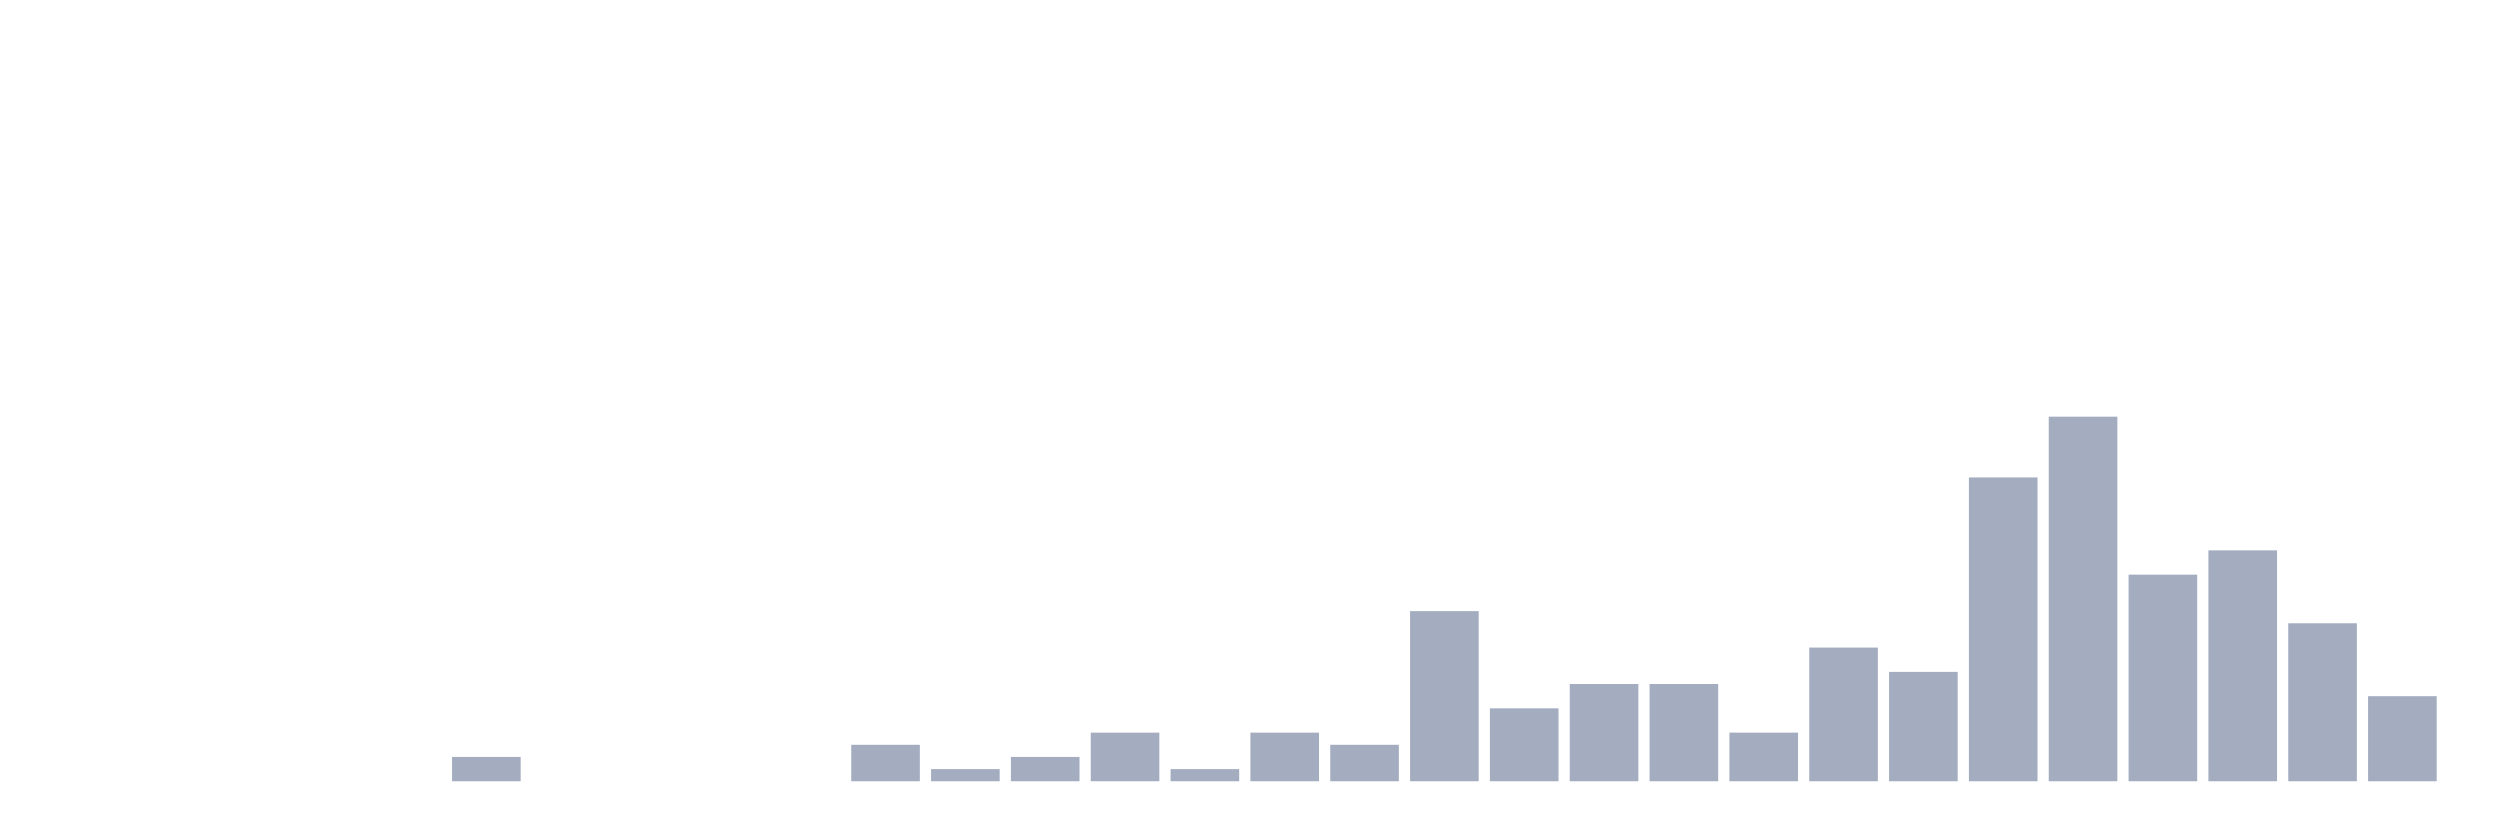
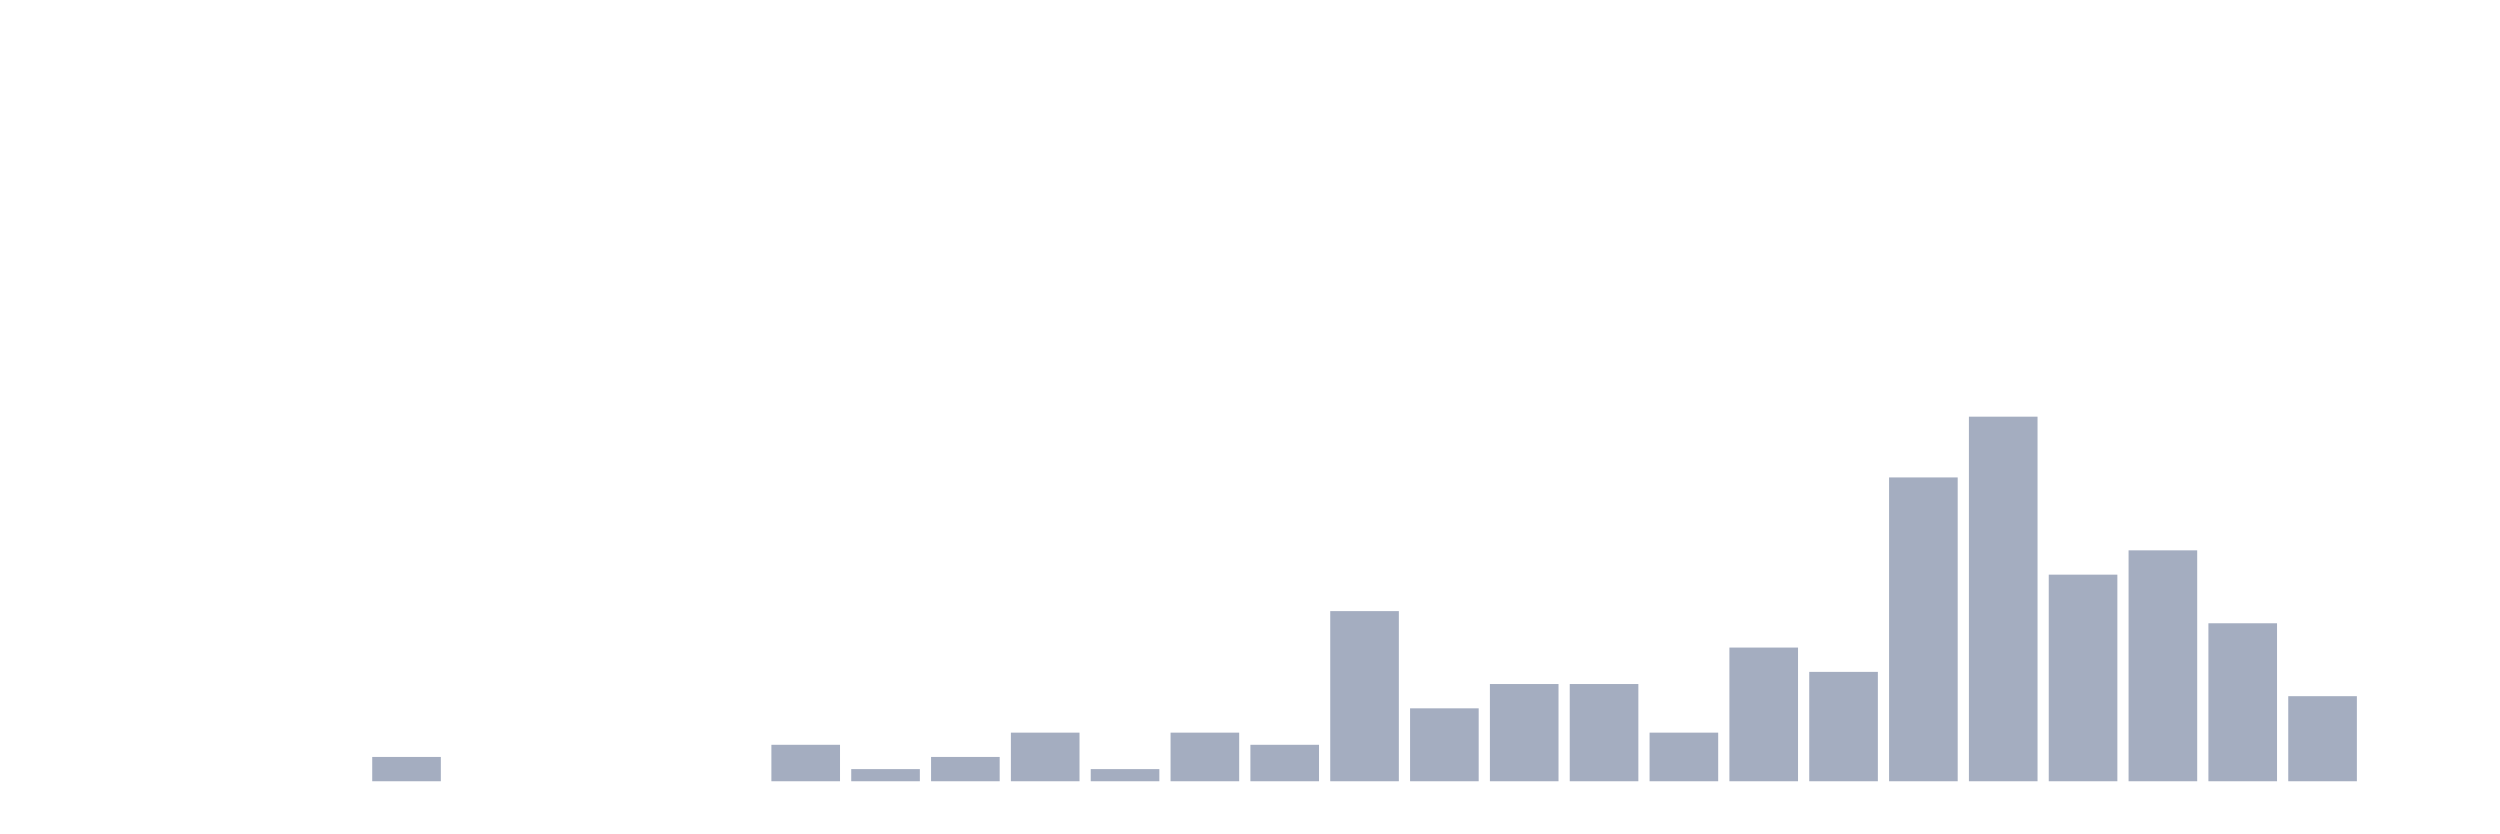
<svg xmlns="http://www.w3.org/2000/svg" viewBox="0 0 480 160">
  <g transform="translate(10,10)">
    <rect class="bar" x="0.153" width="13.175" y="140" height="0" fill="rgb(164,173,192)" />
    <rect class="bar" x="15.482" width="13.175" y="140" height="0" fill="rgb(164,173,192)" />
    <rect class="bar" x="30.81" width="13.175" y="140" height="0" fill="rgb(164,173,192)" />
    <rect class="bar" x="46.138" width="13.175" y="140" height="0" fill="rgb(164,173,192)" />
-     <rect class="bar" x="61.466" width="13.175" y="140" height="0" fill="rgb(164,173,192)" />
-     <rect class="bar" x="76.794" width="13.175" y="135.333" height="4.667" fill="rgb(164,173,192)" />
+     <rect class="bar" x="61.466" width="13.175" y="135.333" height="4.667" fill="rgb(164,173,192)" />
+     <rect class="bar" x="76.794" width="13.175" y="140" height="0" fill="rgb(164,173,192)" />
    <rect class="bar" x="92.123" width="13.175" y="140" height="0" fill="rgb(164,173,192)" />
    <rect class="bar" x="107.451" width="13.175" y="140" height="0" fill="rgb(164,173,192)" />
    <rect class="bar" x="122.779" width="13.175" y="140" height="0" fill="rgb(164,173,192)" />
-     <rect class="bar" x="138.107" width="13.175" y="140" height="0" fill="rgb(164,173,192)" />
-     <rect class="bar" x="153.436" width="13.175" y="133" height="7" fill="rgb(164,173,192)" />
-     <rect class="bar" x="168.764" width="13.175" y="137.667" height="2.333" fill="rgb(164,173,192)" />
-     <rect class="bar" x="184.092" width="13.175" y="135.333" height="4.667" fill="rgb(164,173,192)" />
-     <rect class="bar" x="199.42" width="13.175" y="130.667" height="9.333" fill="rgb(164,173,192)" />
-     <rect class="bar" x="214.748" width="13.175" y="137.667" height="2.333" fill="rgb(164,173,192)" />
-     <rect class="bar" x="230.077" width="13.175" y="130.667" height="9.333" fill="rgb(164,173,192)" />
-     <rect class="bar" x="245.405" width="13.175" y="133" height="7" fill="rgb(164,173,192)" />
-     <rect class="bar" x="260.733" width="13.175" y="107.333" height="32.667" fill="rgb(164,173,192)" />
-     <rect class="bar" x="276.061" width="13.175" y="126" height="14" fill="rgb(164,173,192)" />
+     <rect class="bar" x="138.107" width="13.175" y="133" height="7" fill="rgb(164,173,192)" />
+     <rect class="bar" x="153.436" width="13.175" y="137.667" height="2.333" fill="rgb(164,173,192)" />
+     <rect class="bar" x="168.764" width="13.175" y="135.333" height="4.667" fill="rgb(164,173,192)" />
+     <rect class="bar" x="184.092" width="13.175" y="130.667" height="9.333" fill="rgb(164,173,192)" />
+     <rect class="bar" x="199.42" width="13.175" y="137.667" height="2.333" fill="rgb(164,173,192)" />
+     <rect class="bar" x="214.748" width="13.175" y="130.667" height="9.333" fill="rgb(164,173,192)" />
+     <rect class="bar" x="230.077" width="13.175" y="133" height="7" fill="rgb(164,173,192)" />
+     <rect class="bar" x="245.405" width="13.175" y="107.333" height="32.667" fill="rgb(164,173,192)" />
+     <rect class="bar" x="260.733" width="13.175" y="126" height="14" fill="rgb(164,173,192)" />
+     <rect class="bar" x="276.061" width="13.175" y="121.333" height="18.667" fill="rgb(164,173,192)" />
    <rect class="bar" x="291.39" width="13.175" y="121.333" height="18.667" fill="rgb(164,173,192)" />
-     <rect class="bar" x="306.718" width="13.175" y="121.333" height="18.667" fill="rgb(164,173,192)" />
-     <rect class="bar" x="322.046" width="13.175" y="130.667" height="9.333" fill="rgb(164,173,192)" />
-     <rect class="bar" x="337.374" width="13.175" y="114.333" height="25.667" fill="rgb(164,173,192)" />
-     <rect class="bar" x="352.702" width="13.175" y="119" height="21" fill="rgb(164,173,192)" />
-     <rect class="bar" x="368.031" width="13.175" y="81.667" height="58.333" fill="rgb(164,173,192)" />
-     <rect class="bar" x="383.359" width="13.175" y="70" height="70" fill="rgb(164,173,192)" />
-     <rect class="bar" x="398.687" width="13.175" y="100.333" height="39.667" fill="rgb(164,173,192)" />
-     <rect class="bar" x="414.015" width="13.175" y="95.667" height="44.333" fill="rgb(164,173,192)" />
-     <rect class="bar" x="429.344" width="13.175" y="109.667" height="30.333" fill="rgb(164,173,192)" />
-     <rect class="bar" x="444.672" width="13.175" y="123.667" height="16.333" fill="rgb(164,173,192)" />
+     <rect class="bar" x="306.718" width="13.175" y="130.667" height="9.333" fill="rgb(164,173,192)" />
+     <rect class="bar" x="322.046" width="13.175" y="114.333" height="25.667" fill="rgb(164,173,192)" />
+     <rect class="bar" x="337.374" width="13.175" y="119" height="21" fill="rgb(164,173,192)" />
+     <rect class="bar" x="352.702" width="13.175" y="81.667" height="58.333" fill="rgb(164,173,192)" />
+     <rect class="bar" x="368.031" width="13.175" y="70" height="70" fill="rgb(164,173,192)" />
+     <rect class="bar" x="383.359" width="13.175" y="100.333" height="39.667" fill="rgb(164,173,192)" />
+     <rect class="bar" x="398.687" width="13.175" y="95.667" height="44.333" fill="rgb(164,173,192)" />
+     <rect class="bar" x="414.015" width="13.175" y="109.667" height="30.333" fill="rgb(164,173,192)" />
+     <rect class="bar" x="429.344" width="13.175" y="123.667" height="16.333" fill="rgb(164,173,192)" />
+     <rect class="bar" x="444.672" width="13.175" y="140" height="0" fill="rgb(164,173,192)" />
  </g>
</svg>
